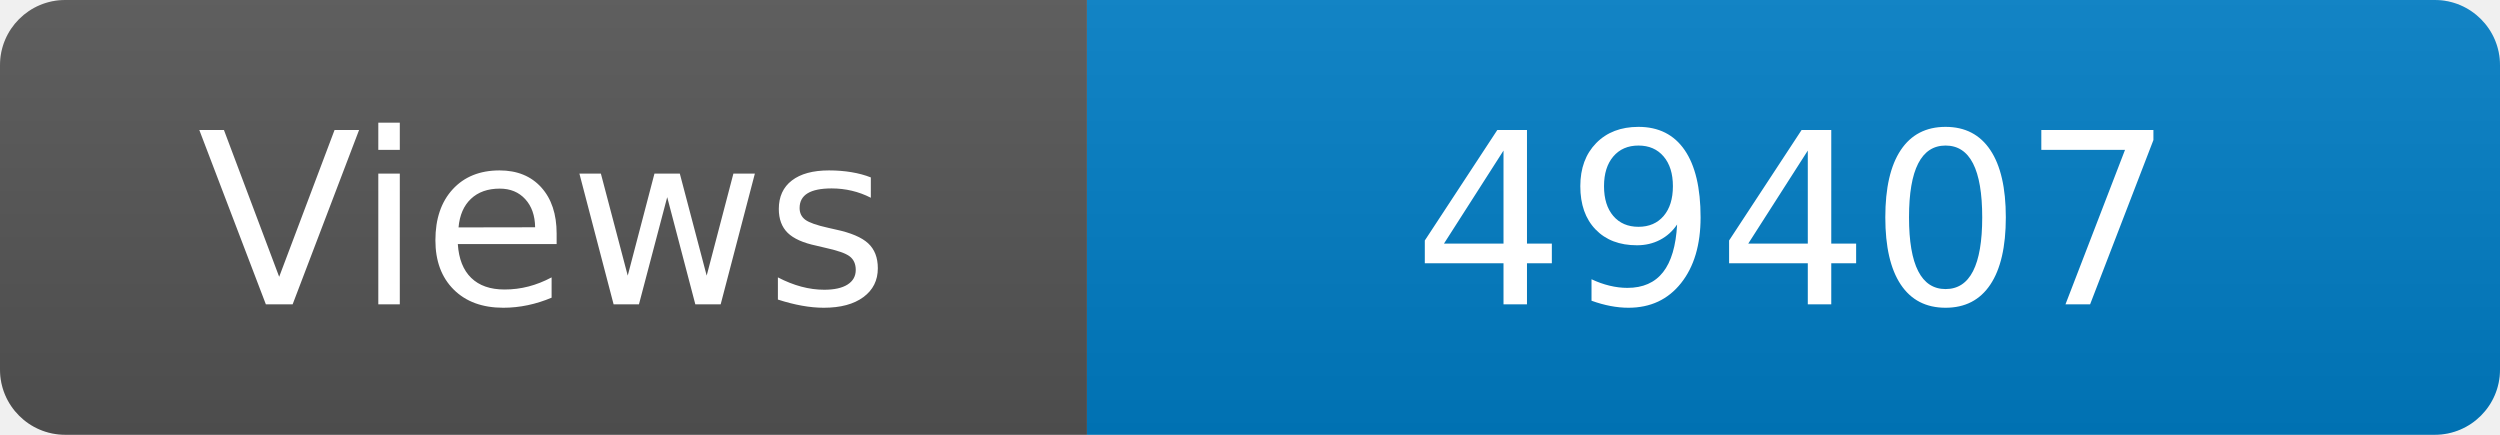
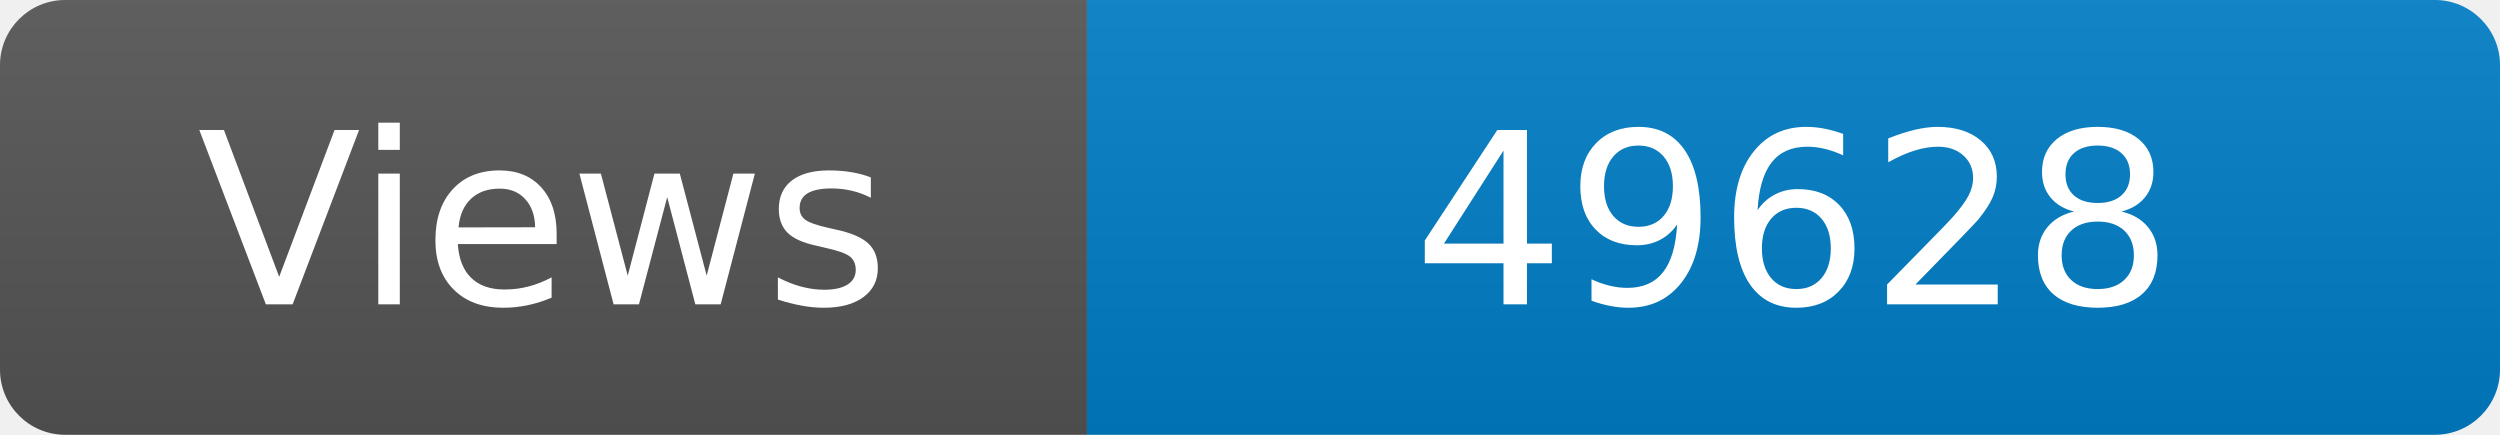
<svg xmlns="http://www.w3.org/2000/svg" width="115" height="20" role="img" aria-label="Maintained?: yes">
  <linearGradient id="s" x2="0" y2="100%">
    <stop offset="0" stop-color="#bbb" stop-opacity=".1" />
    <stop offset="1" stop-opacity=".1" />
  </linearGradient>
  <clipPath id="r">
    <rect width="115" height="20" rx="3" fill="#fff" />
  </clipPath>
  <g clip-path="url(#r)">
    <rect width="50" height="20" fill="#555" />
    <rect x="50" width="160" height="20" fill="#007ec6" />
    <rect width="115" height="20" fill="url(#s)" />
  </g>
  <g fill="#fff" text-anchor="middle" font-family="Verdana,Geneva,DejaVu Sans,sans-serif" font-size="110">
    <text x="250" y="140" transform="scale(.1)" fill="#fff">Views</text>
-     <text x="825" y="140" transform="scale(.1)" fill="#fff">49407</text>
+     <text x="825" y="140" transform="scale(.1)" fill="#fff">49628</text>
  </g>
</svg>
